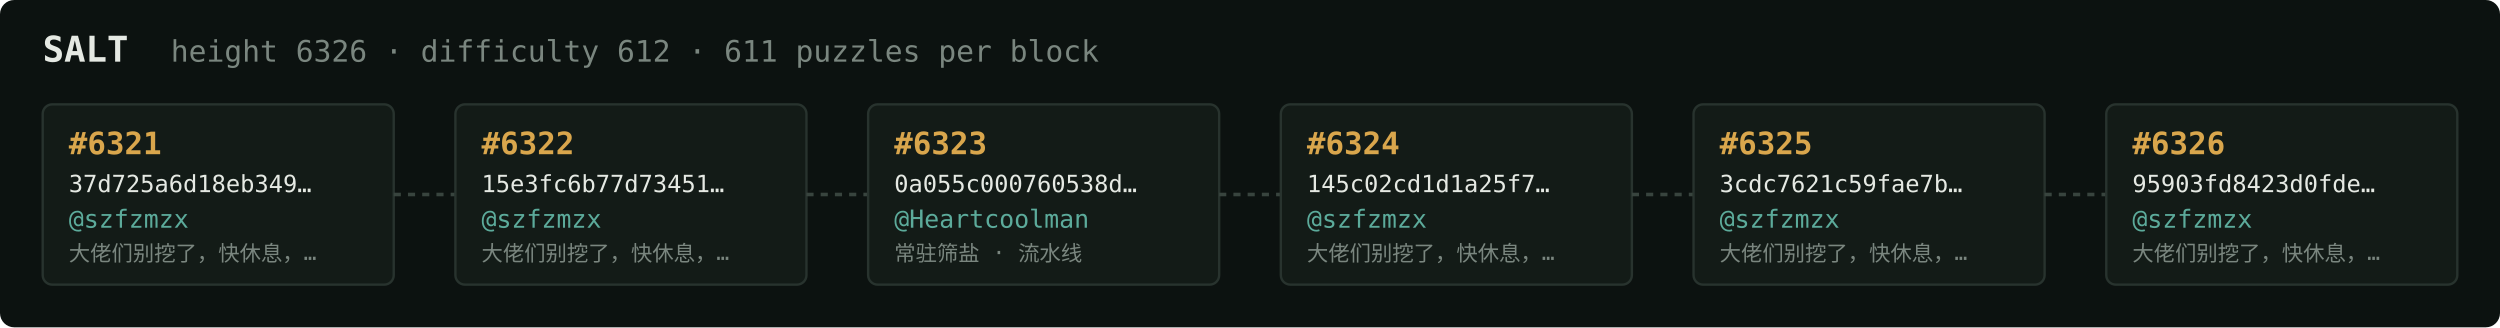
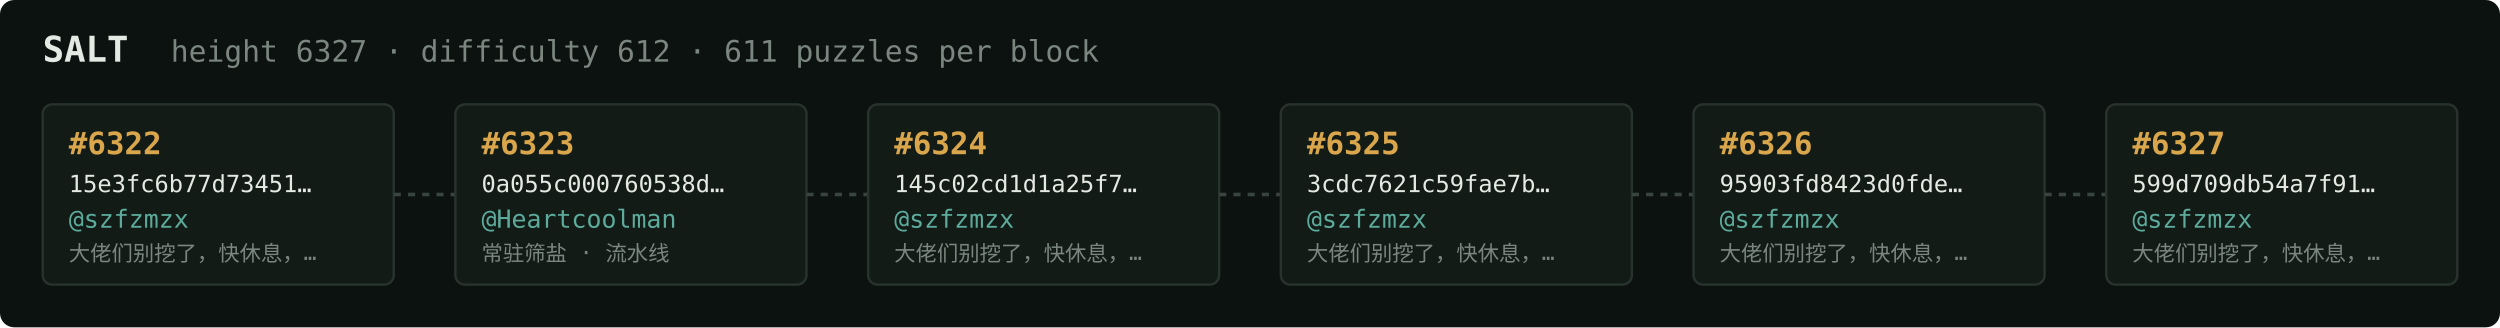
<svg xmlns="http://www.w3.org/2000/svg" width="1054" height="138" viewBox="0 0 1054 138" font-family="ui-monospace,SFMono-Regular,Menlo,monospace">
  <rect fill="#0c1210" width="1054" height="138" rx="6" />
  <text x="18" y="26" fill="#e5e9e3" font-size="15" font-weight="700">SALT</text>
-   <text x="72" y="26" fill="#7a867f" font-size="12.5">height 6326 · difficulty 612 · 611 puzzles per block</text>
+   <text x="72" y="26" fill="#7a867f" font-size="12.5">height 6327 · difficulty 612 · 611 puzzles per block</text>
  <rect x="18" y="44" width="148" height="76" rx="4" fill="#131b17" stroke="#28332e" stroke-width="1" />
-   <text x="29" y="65" fill="#d9a64c" font-size="13" font-weight="700">#6321</text>
-   <text x="29" y="81" fill="#e5e9e3" font-size="10">37d725a6d18eb349…</text>
+   <text x="29" y="65" fill="#d9a64c" font-size="13" font-weight="700">#6322</text>
+   <text x="29" y="81" fill="#e5e9e3" font-size="10">15e3fc6b77d73451…</text>
  <text x="29" y="96" fill="#5cab9b" font-size="10.5">@szfzmzx</text>
  <text x="29" y="110" fill="#7a867f" font-size="9">大佬们别挖了，快休息，…</text>
  <line x1="166" y1="82.0" x2="192" y2="82.0" stroke="#38443e" stroke-width="1.5" stroke-dasharray="3 3" />
  <rect x="192" y="44" width="148" height="76" rx="4" fill="#131b17" stroke="#28332e" stroke-width="1" />
-   <text x="203" y="65" fill="#d9a64c" font-size="13" font-weight="700">#6322</text>
-   <text x="203" y="81" fill="#e5e9e3" font-size="10">15e3fc6b77d73451…</text>
-   <text x="203" y="96" fill="#5cab9b" font-size="10.5">@szfzmzx</text>
-   <text x="203" y="110" fill="#7a867f" font-size="9">大佬们别挖了，快休息，…</text>
+   <text x="203" y="65" fill="#d9a64c" font-size="13" font-weight="700">#6323</text>
+   <text x="203" y="81" fill="#e5e9e3" font-size="10">0a055c000760538d…</text>
+   <text x="203" y="96" fill="#5cab9b" font-size="10.5">@Heartcoolman</text>
+   <text x="203" y="110" fill="#7a867f" font-size="9">常驻筛盐 · 流水线</text>
  <line x1="340" y1="82.0" x2="366" y2="82.0" stroke="#38443e" stroke-width="1.5" stroke-dasharray="3 3" />
  <rect x="366" y="44" width="148" height="76" rx="4" fill="#131b17" stroke="#28332e" stroke-width="1" />
-   <text x="377" y="65" fill="#d9a64c" font-size="13" font-weight="700">#6323</text>
-   <text x="377" y="81" fill="#e5e9e3" font-size="10">0a055c000760538d…</text>
-   <text x="377" y="96" fill="#5cab9b" font-size="10.5">@Heartcoolman</text>
-   <text x="377" y="110" fill="#7a867f" font-size="9">常驻筛盐 · 流水线</text>
+   <text x="377" y="65" fill="#d9a64c" font-size="13" font-weight="700">#6324</text>
+   <text x="377" y="81" fill="#e5e9e3" font-size="10">145c02cd1d1a25f7…</text>
+   <text x="377" y="96" fill="#5cab9b" font-size="10.5">@szfzmzx</text>
+   <text x="377" y="110" fill="#7a867f" font-size="9">大佬们别挖了，快休息，…</text>
  <line x1="514" y1="82.0" x2="540" y2="82.0" stroke="#38443e" stroke-width="1.5" stroke-dasharray="3 3" />
  <rect x="540" y="44" width="148" height="76" rx="4" fill="#131b17" stroke="#28332e" stroke-width="1" />
-   <text x="551" y="65" fill="#d9a64c" font-size="13" font-weight="700">#6324</text>
-   <text x="551" y="81" fill="#e5e9e3" font-size="10">145c02cd1d1a25f7…</text>
+   <text x="551" y="65" fill="#d9a64c" font-size="13" font-weight="700">#6325</text>
+   <text x="551" y="81" fill="#e5e9e3" font-size="10">3cdc7621c59fae7b…</text>
  <text x="551" y="96" fill="#5cab9b" font-size="10.5">@szfzmzx</text>
  <text x="551" y="110" fill="#7a867f" font-size="9">大佬们别挖了，快休息，…</text>
  <line x1="688" y1="82.0" x2="714" y2="82.0" stroke="#38443e" stroke-width="1.5" stroke-dasharray="3 3" />
  <rect x="714" y="44" width="148" height="76" rx="4" fill="#131b17" stroke="#28332e" stroke-width="1" />
-   <text x="725" y="65" fill="#d9a64c" font-size="13" font-weight="700">#6325</text>
-   <text x="725" y="81" fill="#e5e9e3" font-size="10">3cdc7621c59fae7b…</text>
+   <text x="725" y="65" fill="#d9a64c" font-size="13" font-weight="700">#6326</text>
+   <text x="725" y="81" fill="#e5e9e3" font-size="10">95903fd8423d0fde…</text>
  <text x="725" y="96" fill="#5cab9b" font-size="10.5">@szfzmzx</text>
  <text x="725" y="110" fill="#7a867f" font-size="9">大佬们别挖了，快休息，…</text>
  <line x1="862" y1="82.0" x2="888" y2="82.0" stroke="#38443e" stroke-width="1.5" stroke-dasharray="3 3" />
  <rect x="888" y="44" width="148" height="76" rx="4" fill="#131b17" stroke="#28332e" stroke-width="1" />
-   <text x="899" y="65" fill="#d9a64c" font-size="13" font-weight="700">#6326</text>
-   <text x="899" y="81" fill="#e5e9e3" font-size="10">95903fd8423d0fde…</text>
+   <text x="899" y="65" fill="#d9a64c" font-size="13" font-weight="700">#6327</text>
+   <text x="899" y="81" fill="#e5e9e3" font-size="10">599d709db54a7f91…</text>
  <text x="899" y="96" fill="#5cab9b" font-size="10.5">@szfzmzx</text>
  <text x="899" y="110" fill="#7a867f" font-size="9">大佬们别挖了，快休息，…</text>
</svg>
